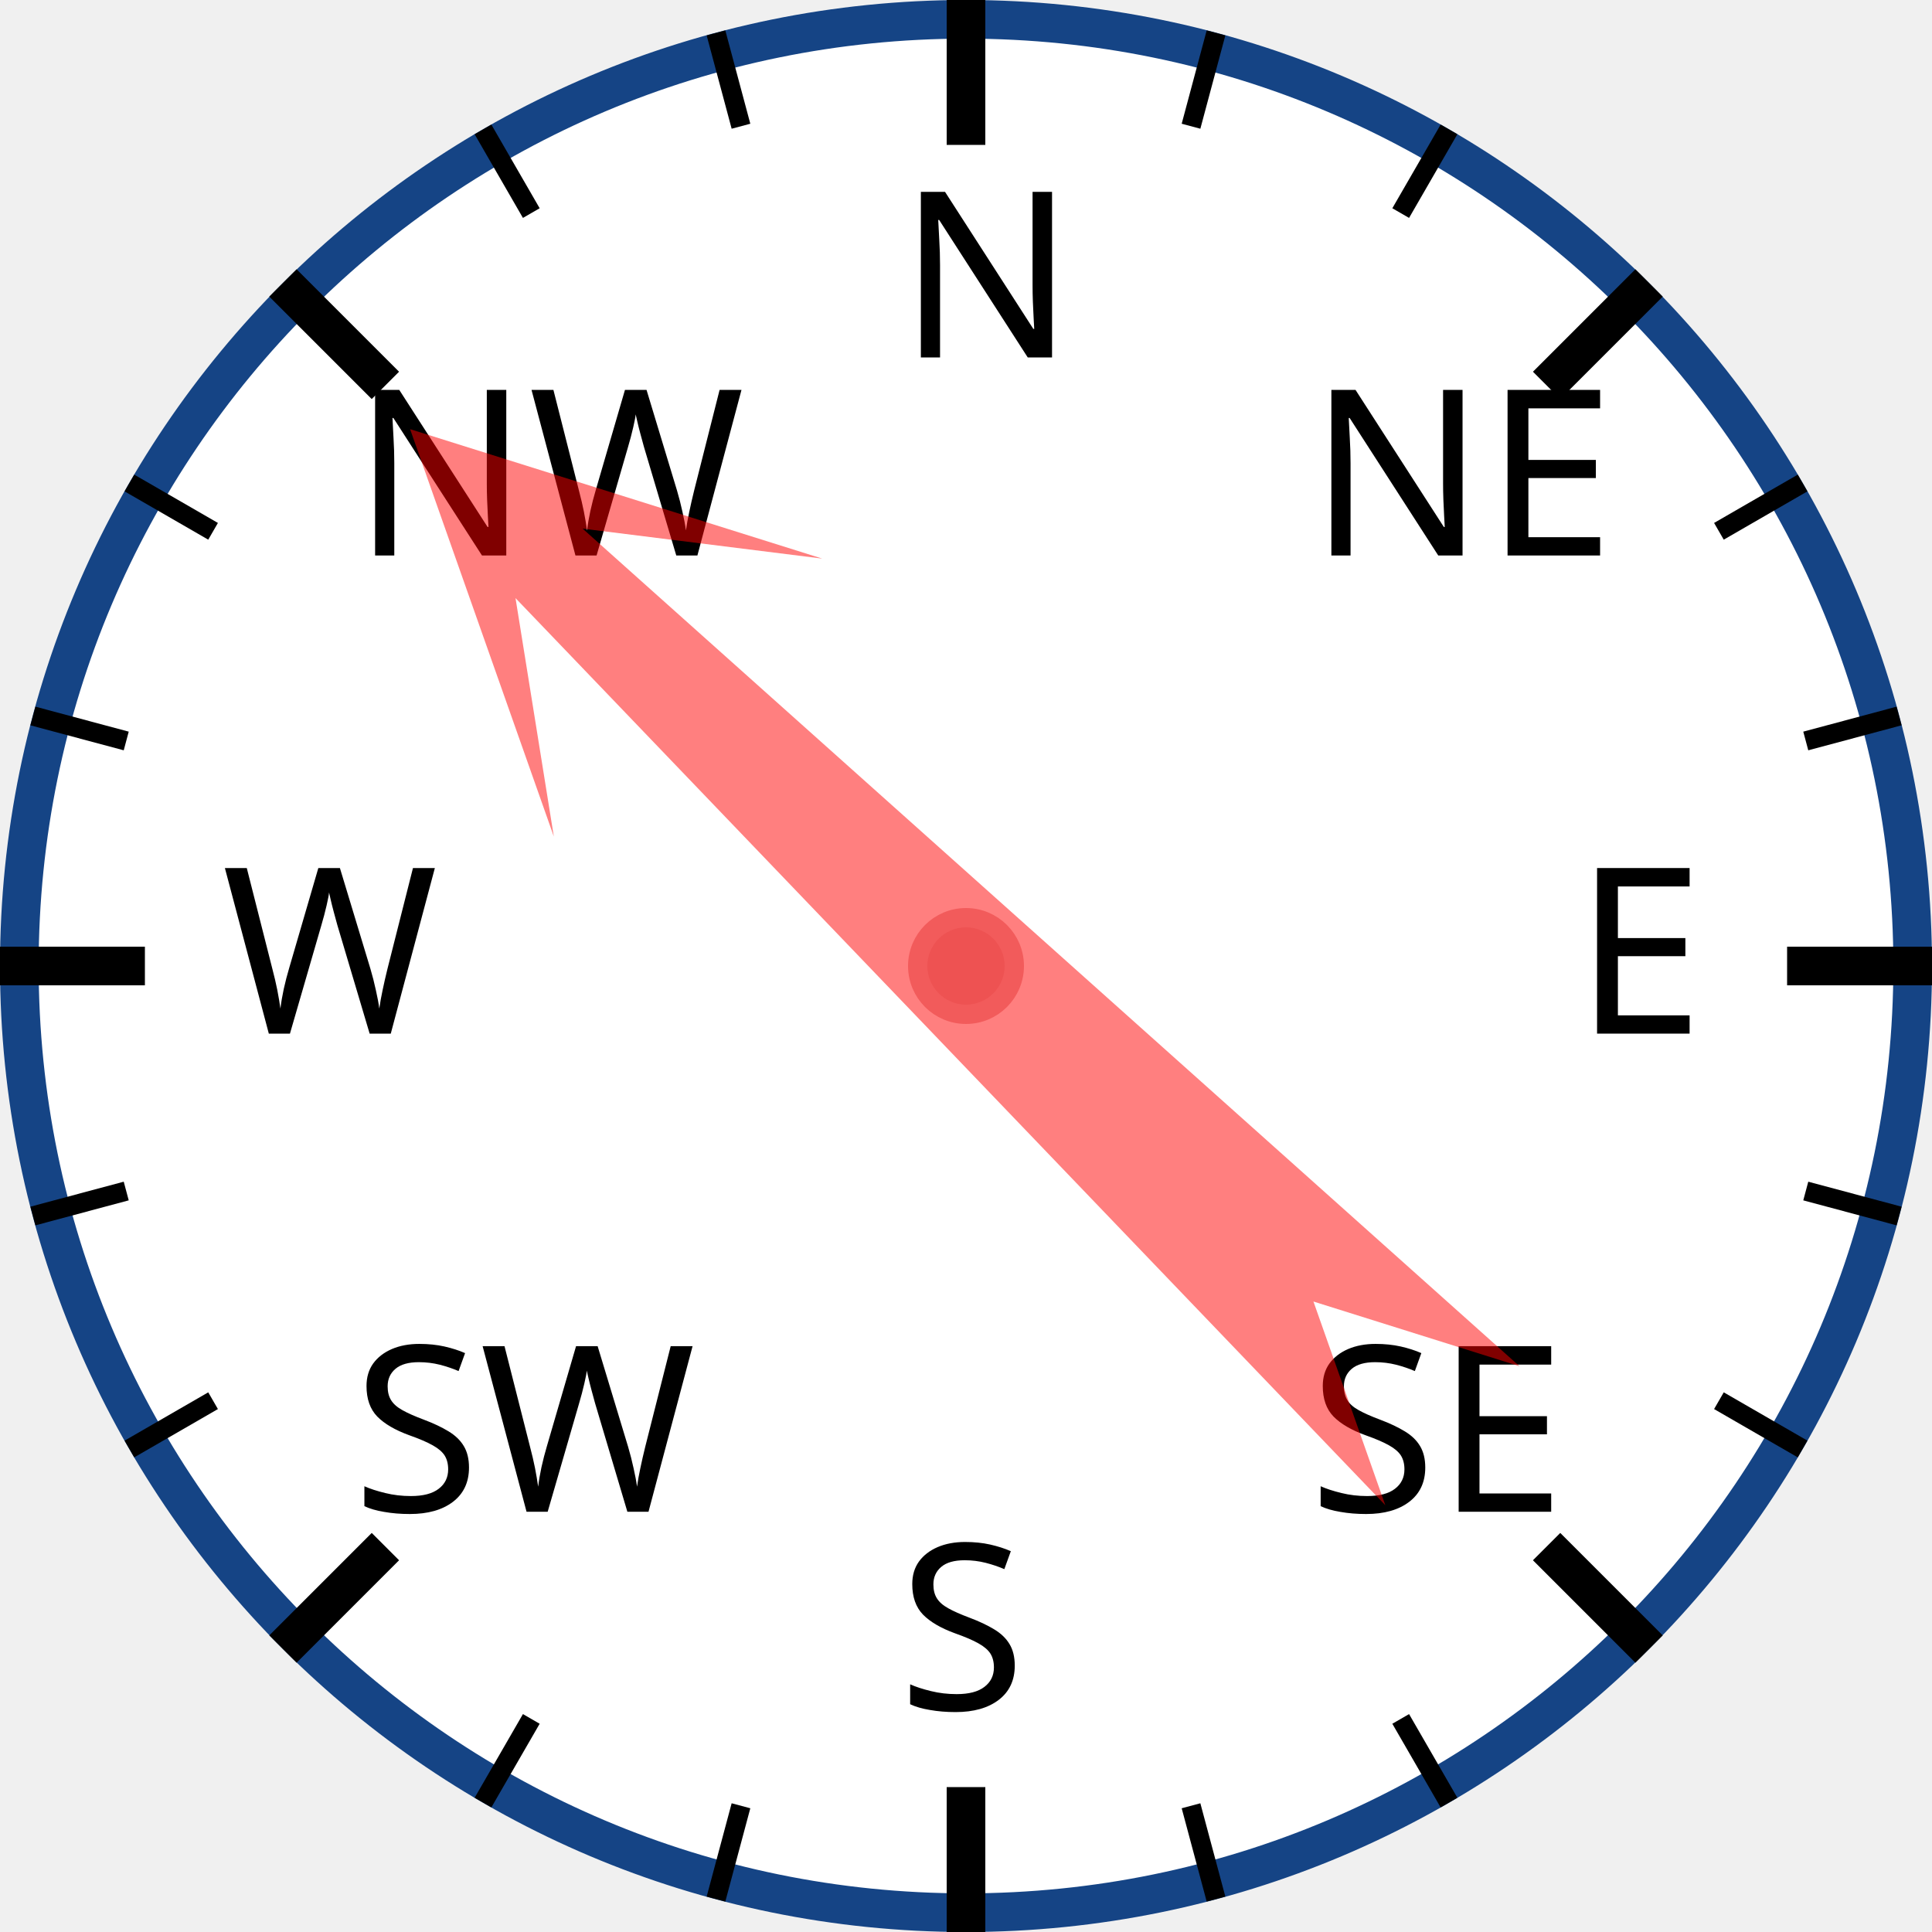
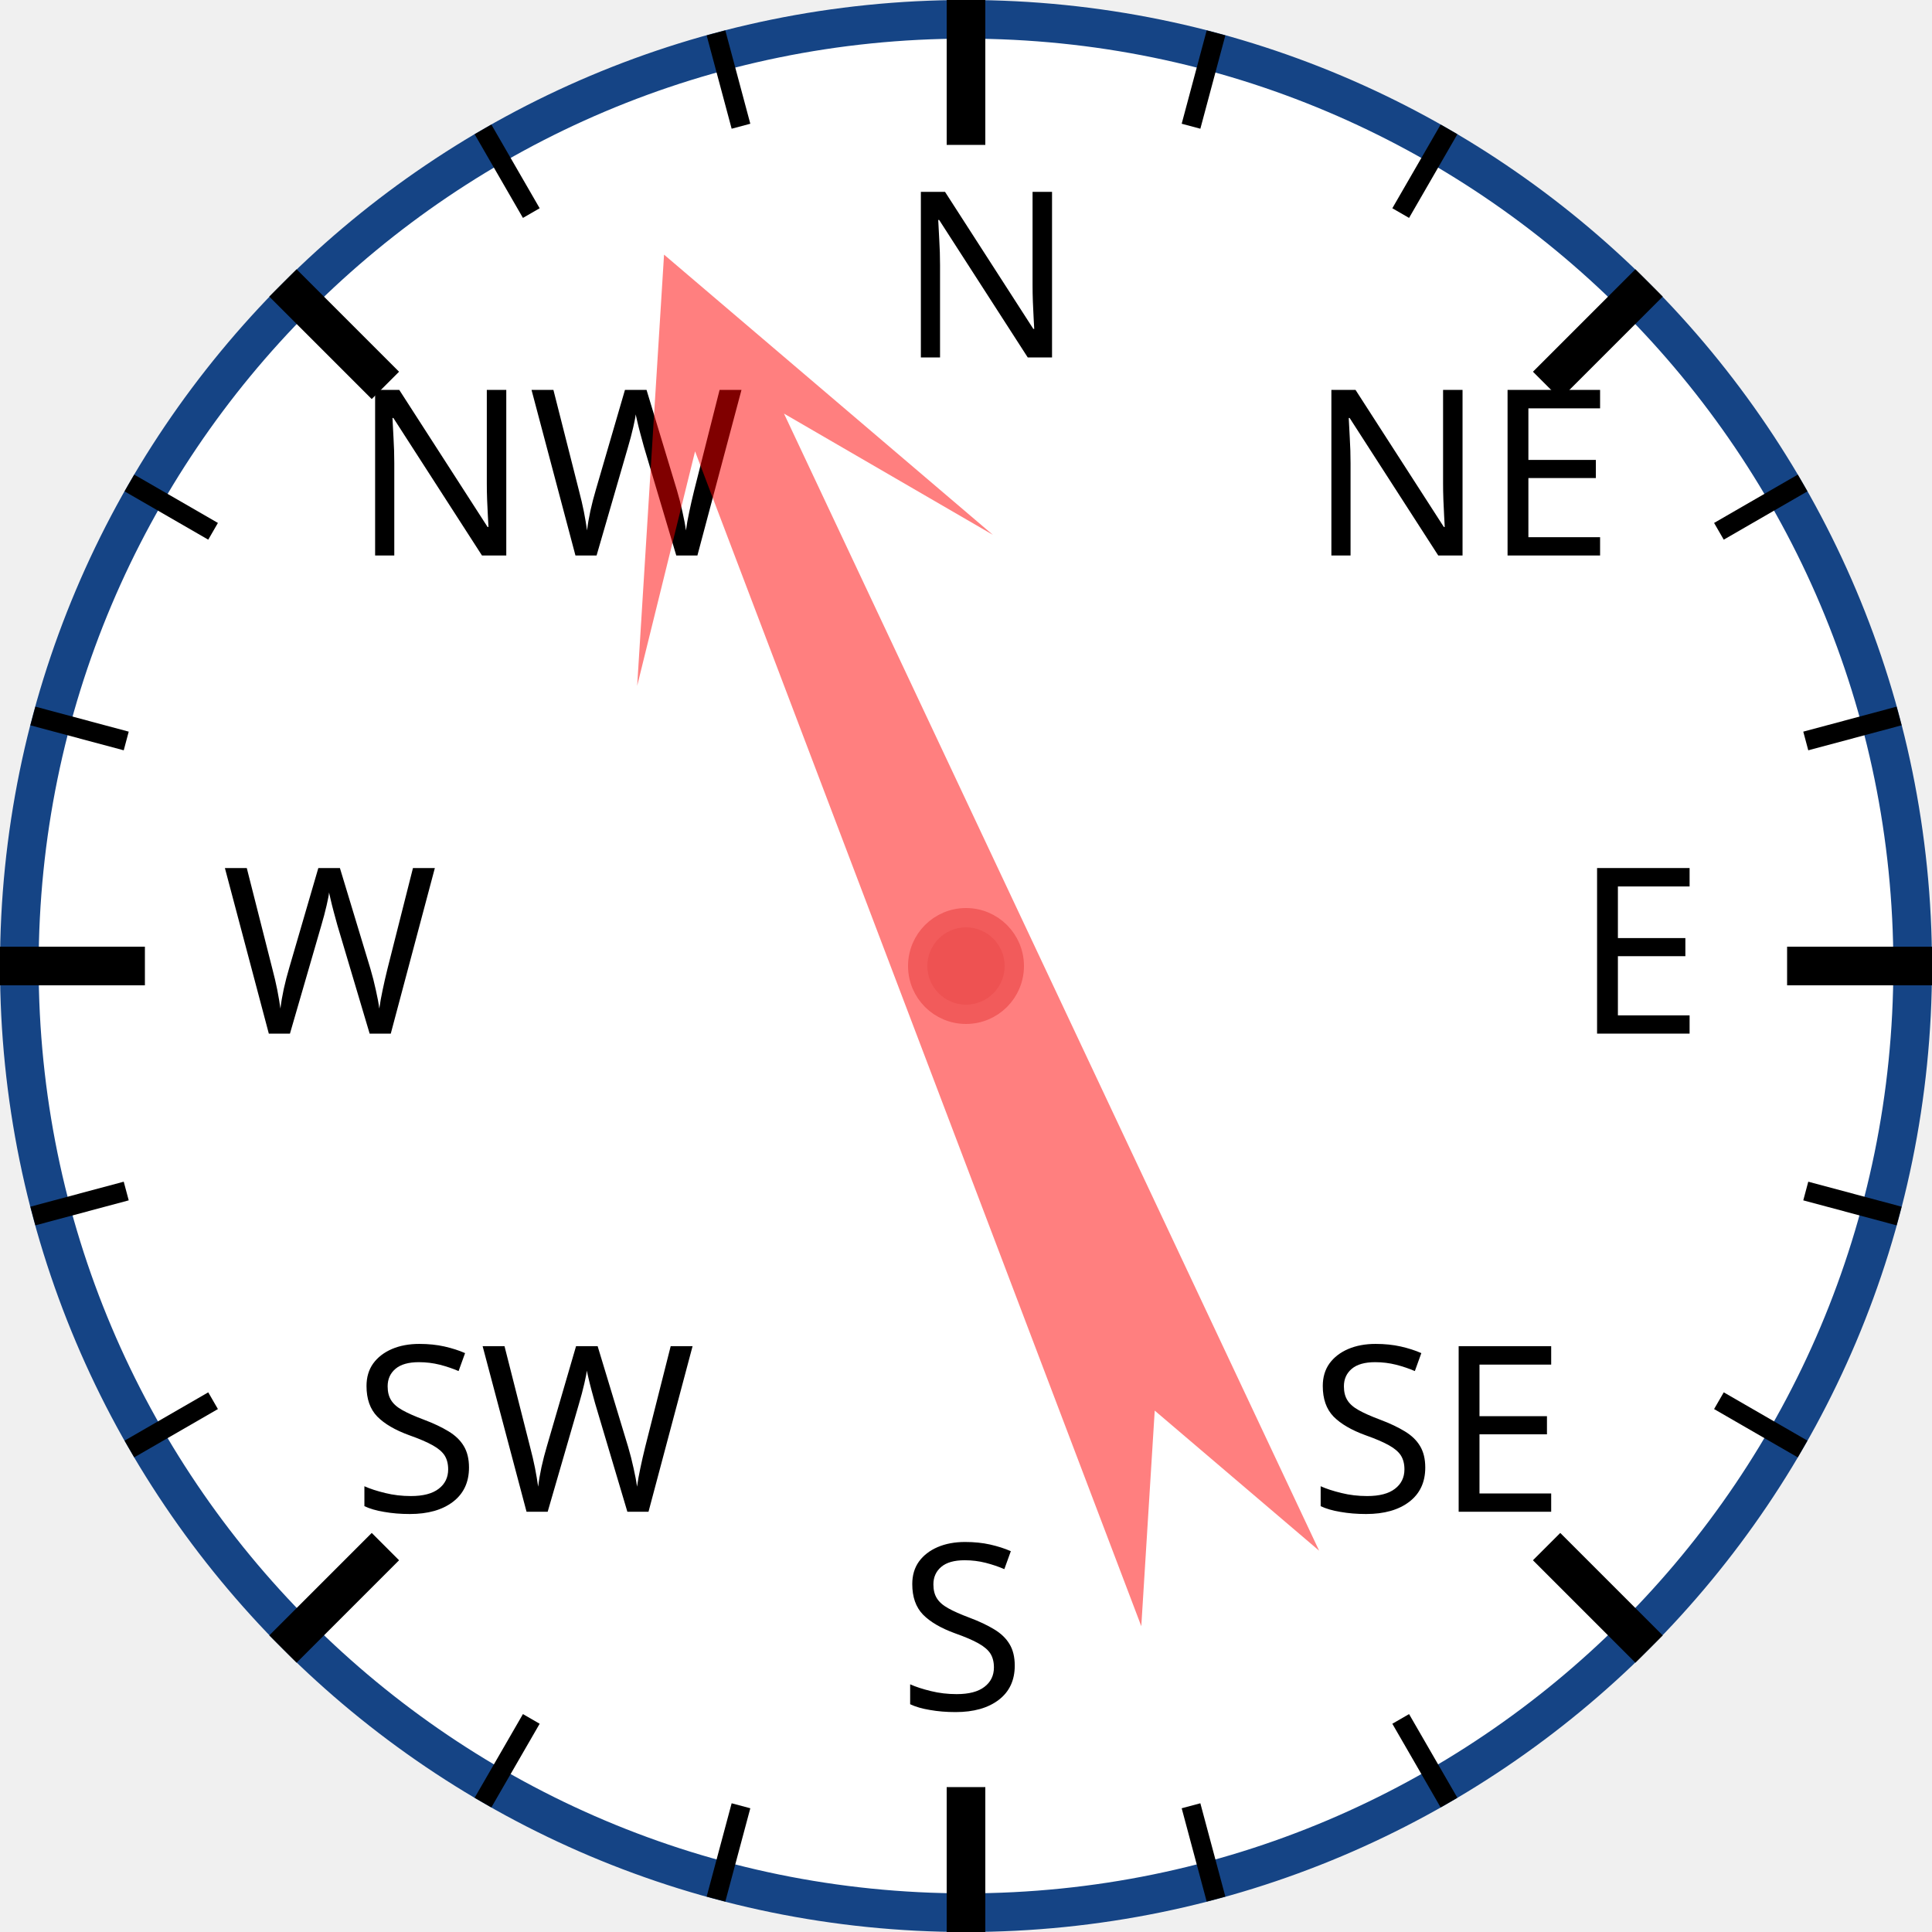
<svg xmlns="http://www.w3.org/2000/svg" width="120px" height="120px" viewBox="0 0 200 200">
  <circle cx="100" cy="100" r="98" style="fill: white; stroke: #154485; stroke-width: 4;" />
  <text x="93.0" y="37.0" style="font-family: sans-serif; font-size: 18pt;">N</text>
  <line x1="100.0" y1="0.0" x2="100.0" y2="15.0" style="stroke: black; stroke-width: 4;" />
  <line x1="74.118" y1="3.407" x2="76.706" y2="13.067" style="stroke: black; stroke-width: 2;" />
  <line x1="50" y1="13.397" x2="55" y2="22.058" style="stroke: black; stroke-width: 2;" />
  <text x="36.503" y="57.503" style="font-family: sans-serif; font-size: 18pt;">NW</text>
  <line x1="29.289" y1="29.289" x2="39.896" y2="39.896" style="stroke: black; stroke-width: 4;" />
  <line x1="13.397" y1="50" x2="22.058" y2="55" style="stroke: black; stroke-width: 2;" />
  <line x1="3.407" y1="74.118" x2="13.067" y2="76.706" style="stroke: black; stroke-width: 2;" />
  <text x="23.0" y="107.0" style="font-family: sans-serif; font-size: 18pt;">W</text>
  <line x1="0.0" y1="100.0" x2="15.0" y2="100.0" style="stroke: black; stroke-width: 4;" />
  <line x1="3.407" y1="125.882" x2="13.067" y2="123.294" style="stroke: black; stroke-width: 2;" />
  <line x1="13.397" y1="150" x2="22.058" y2="145" style="stroke: black; stroke-width: 2;" />
  <text x="36.503" y="156.497" style="font-family: sans-serif; font-size: 18pt;">SW</text>
  <line x1="29.289" y1="170.711" x2="39.896" y2="160.104" style="stroke: black; stroke-width: 4;" />
  <line x1="50" y1="186.603" x2="55" y2="177.942" style="stroke: black; stroke-width: 2;" />
  <line x1="74.118" y1="196.593" x2="76.706" y2="186.933" style="stroke: black; stroke-width: 2;" />
  <text x="93" y="177.0" style="font-family: sans-serif; font-size: 18pt;">S</text>
  <line x1="100" y1="200.0" x2="100" y2="185.0" style="stroke: black; stroke-width: 4;" />
  <line x1="125.882" y1="196.593" x2="123.294" y2="186.933" style="stroke: black; stroke-width: 2;" />
  <line x1="150.0" y1="186.603" x2="145.0" y2="177.942" style="stroke: black; stroke-width: 2;" />
  <text x="135.497" y="156.497" style="font-family: sans-serif; font-size: 18pt;">SE</text>
  <line x1="170.711" y1="170.711" x2="160.104" y2="160.104" style="stroke: black; stroke-width: 4;" />
  <line x1="186.603" y1="150" x2="177.942" y2="145" style="stroke: black; stroke-width: 2;" />
  <line x1="196.593" y1="125.882" x2="186.933" y2="123.294" style="stroke: black; stroke-width: 2;" />
  <text x="163.0" y="107" style="font-family: sans-serif; font-size: 18pt;">E</text>
  <line x1="200.0" y1="100" x2="185.0" y2="100" style="stroke: black; stroke-width: 4;" />
  <line x1="196.593" y1="74.118" x2="186.933" y2="76.706" style="stroke: black; stroke-width: 2;" />
  <line x1="186.603" y1="50" x2="177.942" y2="55" style="stroke: black; stroke-width: 2;" />
  <text x="135.497" y="57.503" style="font-family: sans-serif; font-size: 18pt;">NE</text>
  <line x1="170.711" y1="29.289" x2="160.104" y2="39.896" style="stroke: black; stroke-width: 4;" />
  <line x1="150" y1="13.397" x2="145" y2="22.058" style="stroke: black; stroke-width: 2;" />
  <line x1="125.882" y1="3.407" x2="123.294" y2="13.067" style="stroke: black; stroke-width: 2;" />
-   <polygon points="100 20 120 60 105 40 110 170 100 150 90 170 95 40 80 60" style="fill: red; fill-opacity: 0.5;" transform="rotate(314,100,100)" />
+   <polygon points="100 20 120 60 105 40 110 170 100 150 90 170 95 40 80 60" style="fill: red; fill-opacity: 0.5;" transform="rotate(337,100,100)" />
  <circle cx="100" cy="100" r="5" style="fill: #EE5252; stroke: #F25B5B; stroke-width: 2;" />
</svg>
